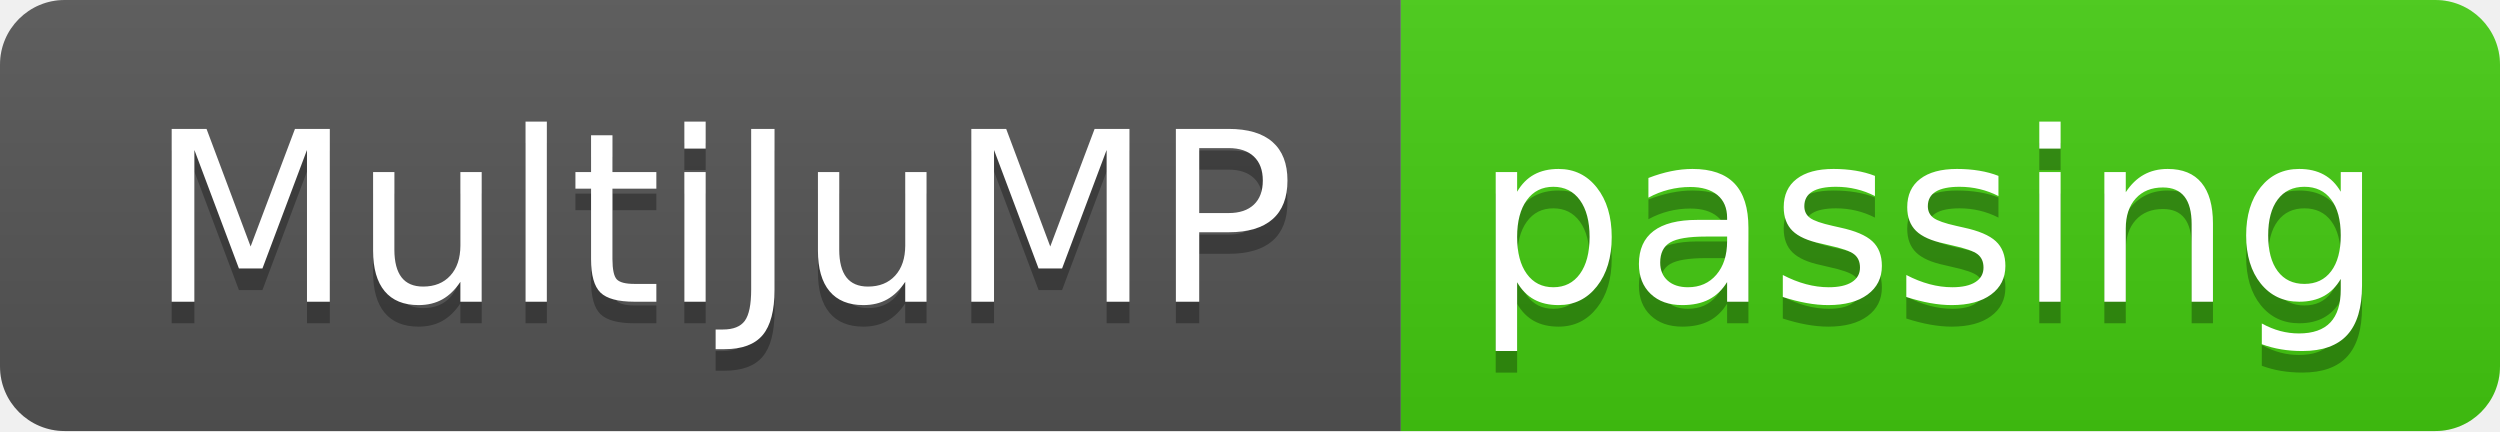
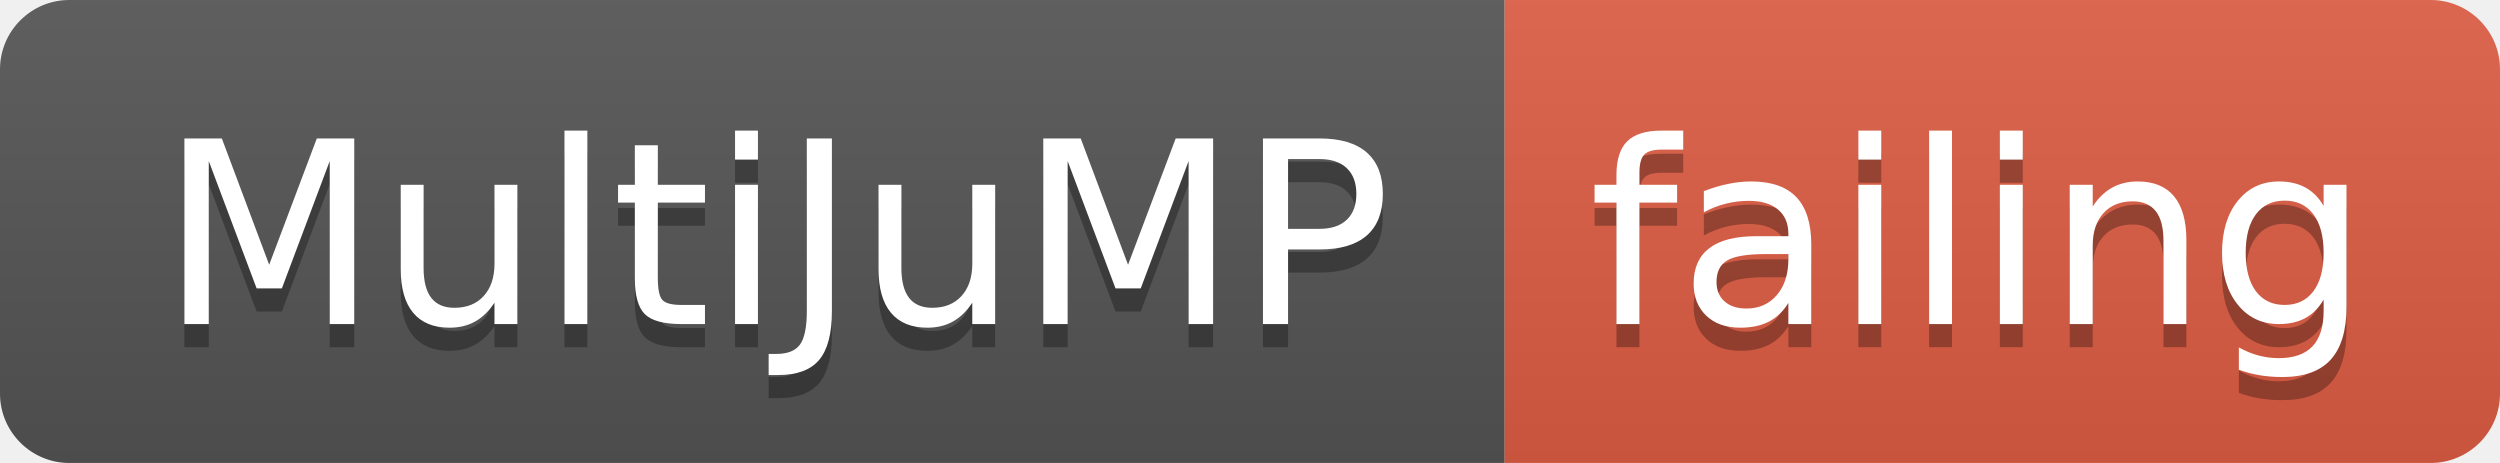
- <svg xmlns="http://www.w3.org/2000/svg" width="116" height="20">
+ <svg xmlns="http://www.w3.org/2000/svg" width="108" height="20">
  <linearGradient id="smooth" x2="0" y2="100%">
    <stop offset="0" stop-color="#bbb" stop-opacity=".1" />
    <stop offset="1" stop-opacity=".1" />
  </linearGradient>
  <clipPath id="round">
-     <rect width="116" height="20" rx="3" fill="#fff" />
+     <rect width="108" height="20" rx="3" fill="#fff" />
  </clipPath>
  <g clip-path="url(#round)">
    <rect width="65" height="20" fill="#555" />
-     <rect x="65" width="51" height="20" fill="#4c1" />
-     <rect width="116" height="20" fill="url(#smooth)" />
+     <rect x="65" width="43" height="20" fill="#e05d44" />
+     <rect width="108" height="20" fill="url(#smooth)" />
  </g>
  <g fill="#fff" text-anchor="middle" font-family="DejaVu Sans,Verdana,Geneva,sans-serif" font-size="110">
    <text x="335" y="150" fill="#010101" fill-opacity=".3" transform="scale(0.1)" textLength="550" lengthAdjust="spacing">MultiJuMP</text>
    <text x="335" y="140" transform="scale(0.1)" textLength="550" lengthAdjust="spacing">MultiJuMP</text>
-     <text x="895" y="150" fill="#010101" fill-opacity=".3" transform="scale(0.1)" textLength="410" lengthAdjust="spacing">passing</text>
-     <text x="895" y="140" transform="scale(0.1)" textLength="410" lengthAdjust="spacing">passing</text>
+     <text x="855" y="150" fill="#010101" fill-opacity=".3" transform="scale(0.1)" textLength="330" lengthAdjust="spacing">failing</text>
+     <text x="855" y="140" transform="scale(0.1)" textLength="330" lengthAdjust="spacing">failing</text>
  </g>
</svg>
